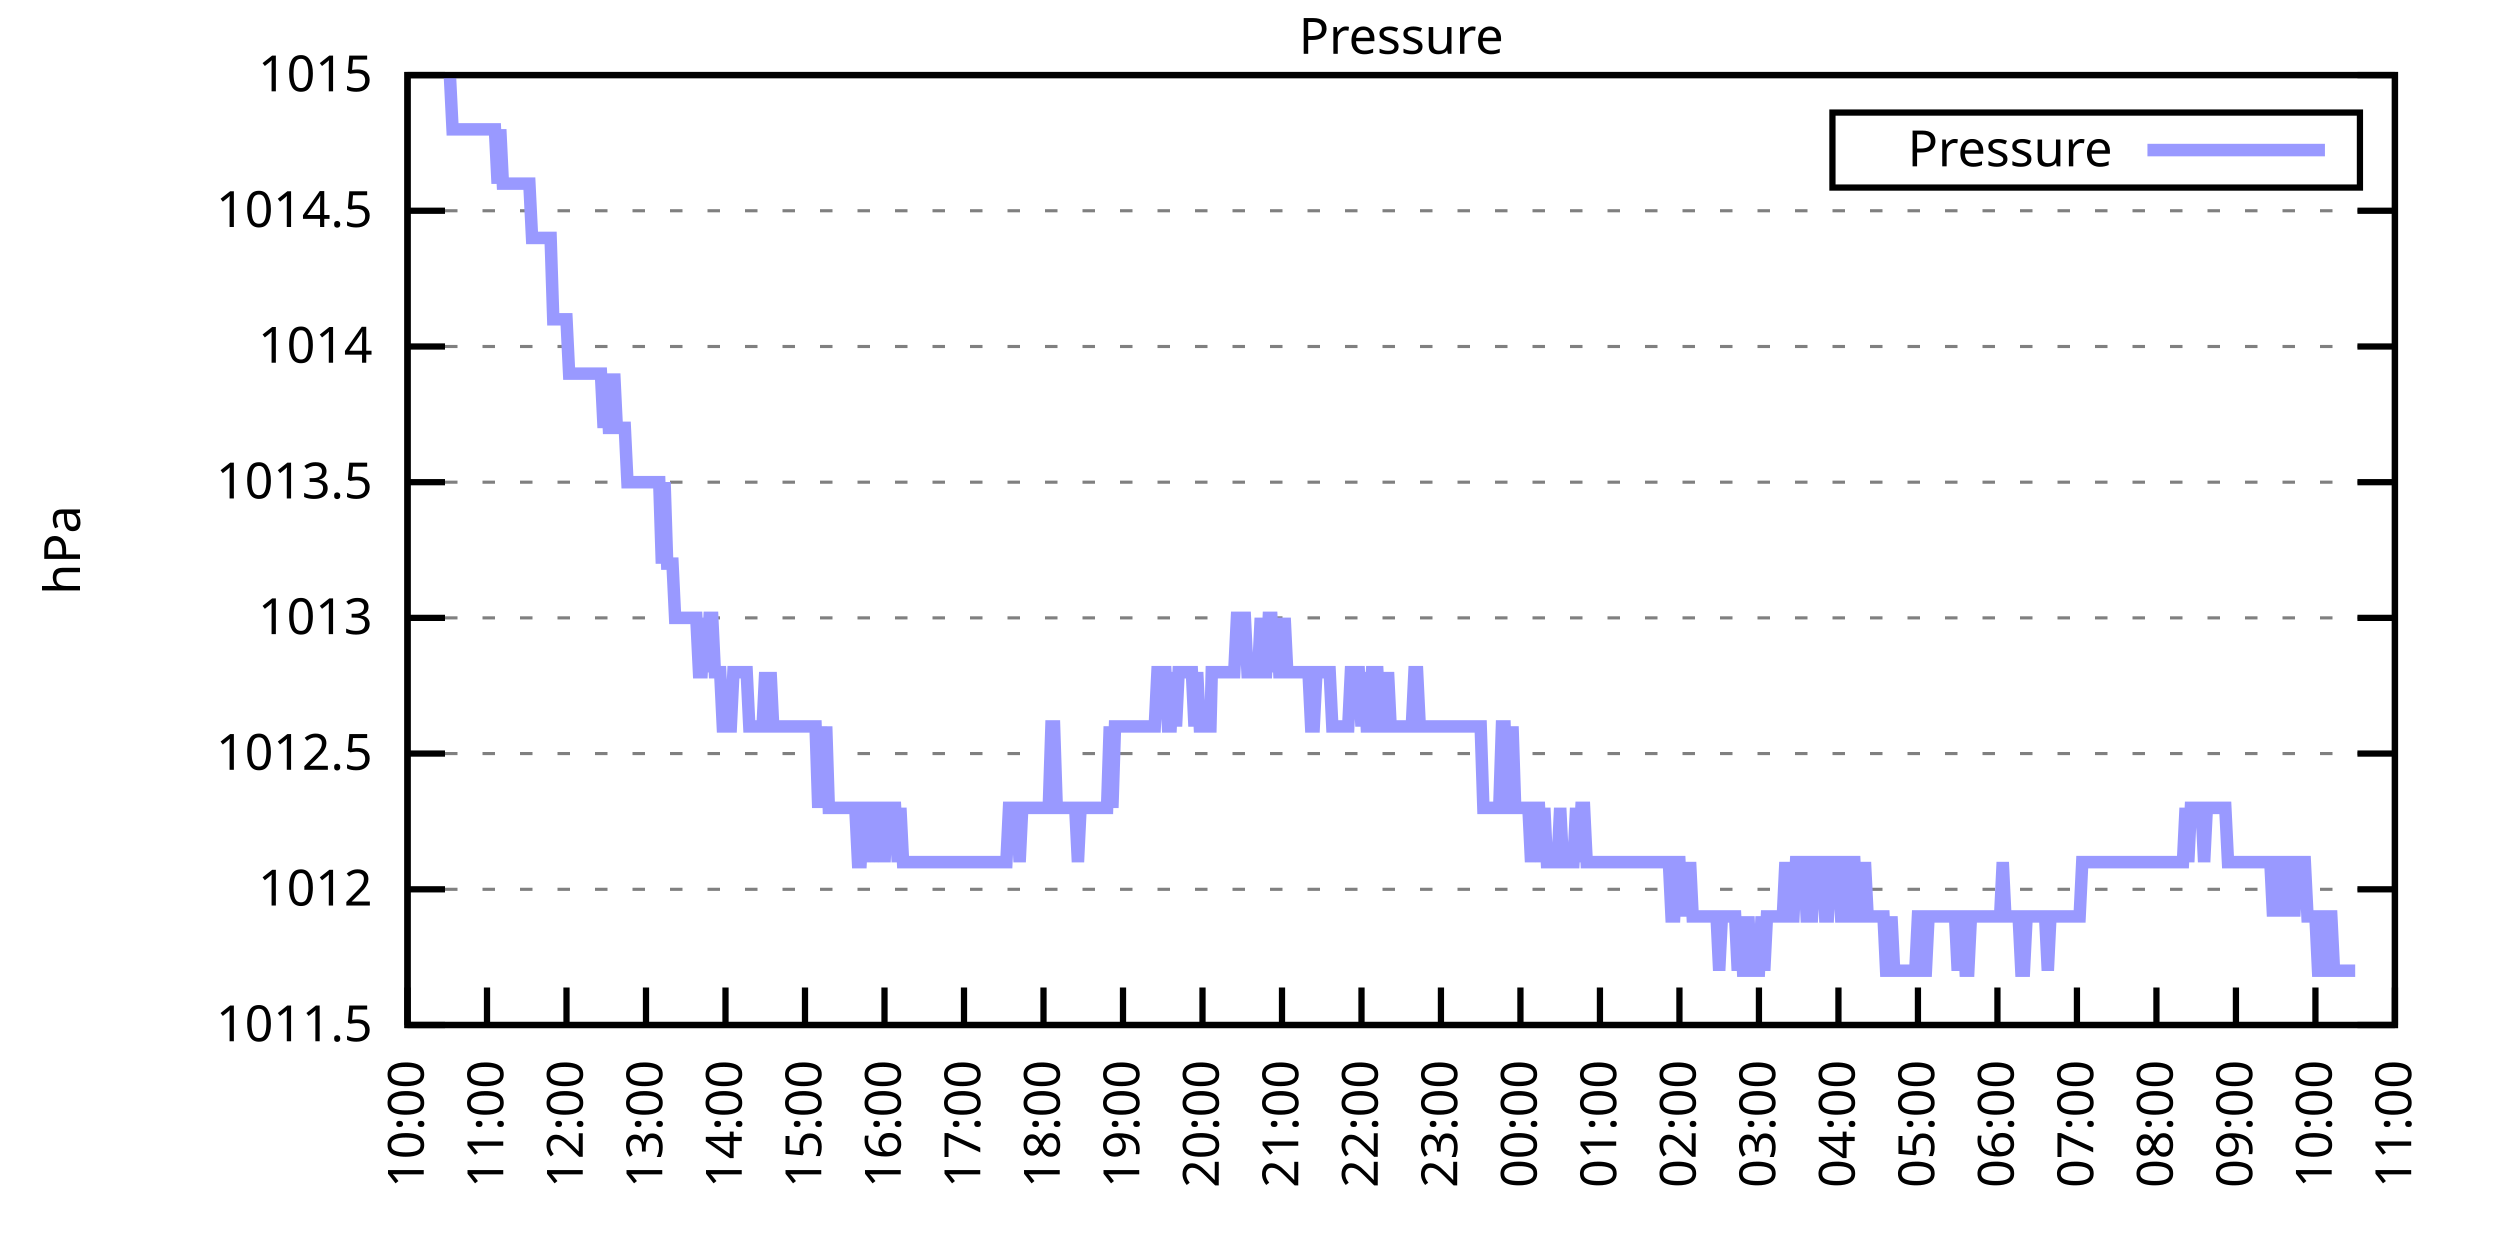
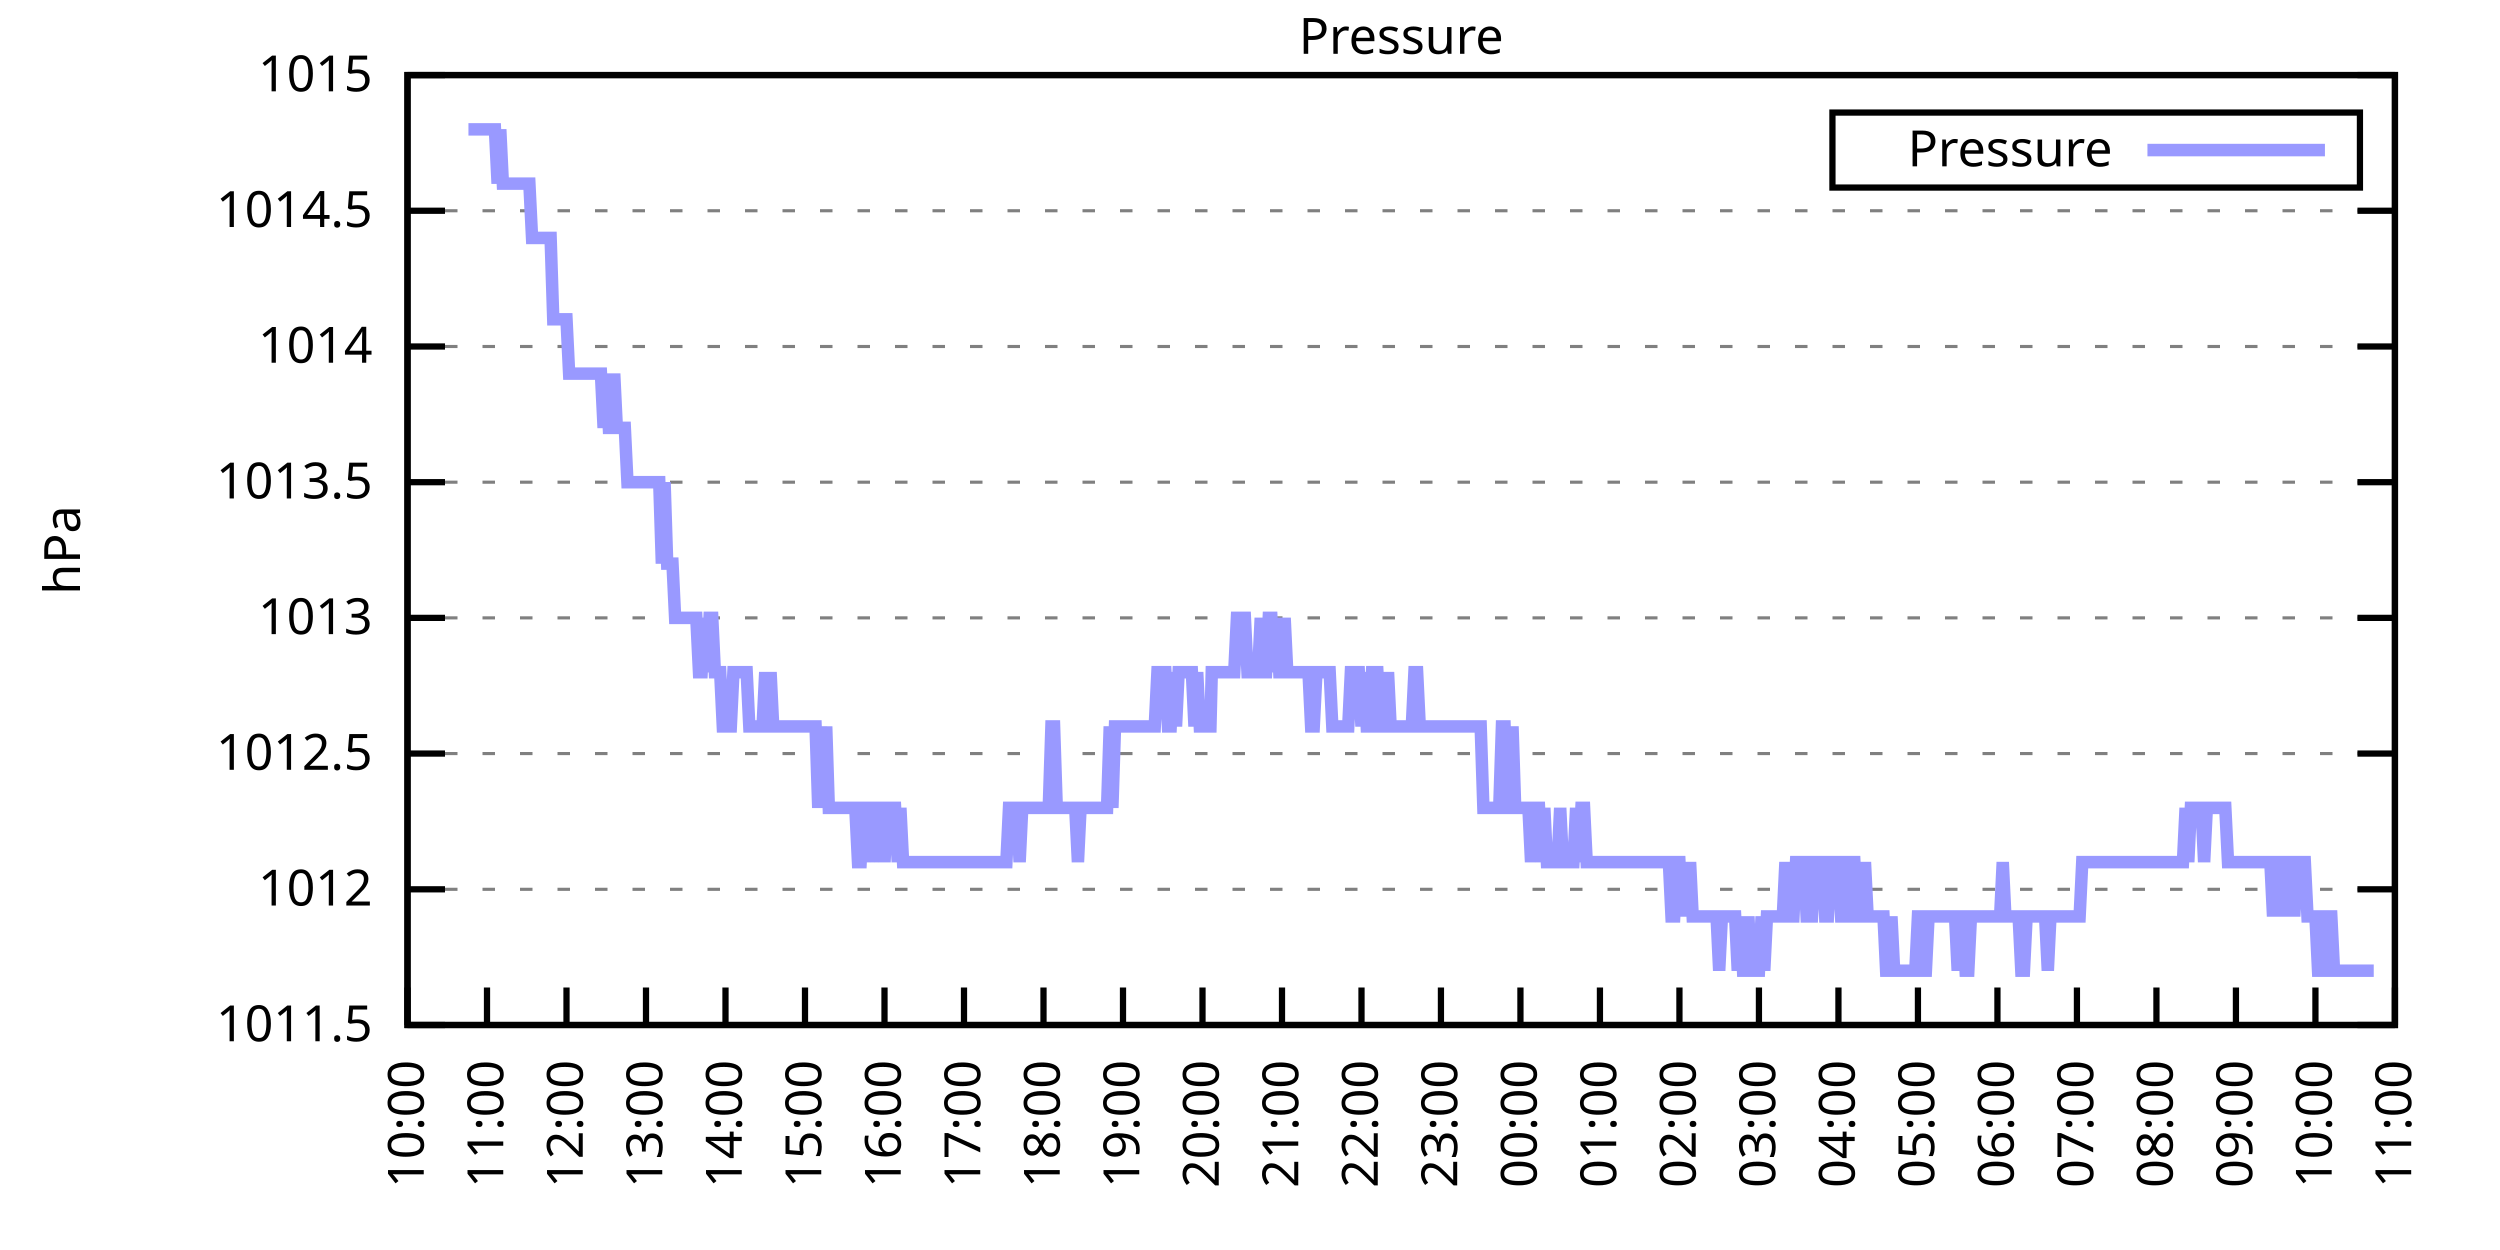
<svg xmlns="http://www.w3.org/2000/svg" xmlns:xlink="http://www.w3.org/1999/xlink" width="400" height="200" viewBox="0 0 400 200">
  <g id="gnuplot_canvas">
    <rect x="0" y="0" width="400" height="200" fill="none" />
    <defs>
      <circle id="gpDot" r="0.5" stroke-width="0.5" stroke="currentColor" />
      <path id="gpPt0" stroke-width="0.333" stroke="currentColor" d="M-1,0 h2 M0,-1 v2" />
      <path id="gpPt1" stroke-width="0.333" stroke="currentColor" d="M-1,-1 L1,1 M1,-1 L-1,1" />
      <path id="gpPt2" stroke-width="0.333" stroke="currentColor" d="M-1,0 L1,0 M0,-1 L0,1 M-1,-1 L1,1 M-1,1 L1,-1" />
      <rect id="gpPt3" stroke-width="0.333" stroke="currentColor" x="-1" y="-1" width="2" height="2" />
      <rect id="gpPt4" stroke-width="0.333" stroke="currentColor" fill="currentColor" x="-1" y="-1" width="2" height="2" />
      <circle id="gpPt5" stroke-width="0.333" stroke="currentColor" cx="0" cy="0" r="1" />
      <use xlink:href="#gpPt5" id="gpPt6" fill="currentColor" stroke="none" />
      <path id="gpPt7" stroke-width="0.333" stroke="currentColor" d="M0,-1.33 L-1.33,0.67 L1.33,0.67 z" />
      <use xlink:href="#gpPt7" id="gpPt8" fill="currentColor" stroke="none" />
      <use xlink:href="#gpPt7" id="gpPt9" stroke="currentColor" transform="rotate(180)" />
      <use xlink:href="#gpPt9" id="gpPt10" fill="currentColor" stroke="none" />
      <use xlink:href="#gpPt3" id="gpPt11" stroke="currentColor" transform="rotate(45)" />
      <use xlink:href="#gpPt11" id="gpPt12" fill="currentColor" stroke="none" />
      <path id="gpPt13" stroke-width="0.333" stroke="currentColor" d="M0,1.330 L1.265,0.411 L0.782,-1.067 L-0.782,-1.076 L-1.265,0.411 z" />
      <use xlink:href="#gpPt13" id="gpPt14" fill="currentColor" stroke="none" />
      <filter id="textbox" filterUnits="objectBoundingBox" x="0" y="0" height="1" width="1">
        <feFlood flood-color="white" flood-opacity="1" result="bgnd" />
        <feComposite in="SourceGraphic" in2="bgnd" operator="atop" />
      </filter>
      <filter id="greybox" filterUnits="objectBoundingBox" x="0" y="0" height="1" width="1">
        <feFlood flood-color="lightgrey" flood-opacity="1" result="grey" />
        <feComposite in="SourceGraphic" in2="grey" operator="atop" />
      </filter>
    </defs>
    <g fill="none" color="white" stroke="currentColor" stroke-width="1.00" stroke-linecap="butt" stroke-linejoin="miter">
</g>
    <g fill="none" color="black" stroke="currentColor" stroke-width="1.00" stroke-linecap="butt" stroke-linejoin="miter">
      <g stroke="none" shape-rendering="crispEdges">
        <polygon fill="rgb(255, 255, 255)" points="65.20,164.00 383.18,164.00 383.18,12.02 65.20,12.02 " />
      </g>
    </g>
    <g fill="none" color="black" stroke="currentColor" stroke-width="1.00" stroke-linecap="butt" stroke-linejoin="miter">
</g>
    <g fill="none" color="black" stroke="black" stroke-width="0.50" stroke-linecap="butt" stroke-linejoin="miter">
</g>
    <g fill="none" color="gray" stroke="currentColor" stroke-width="0.50" stroke-linecap="butt" stroke-linejoin="miter">
      <path stroke="gray" stroke-dasharray="2,4" class="gridline" d="M65.20,164.00 L383.19,164.00  " />
    </g>
    <g fill="none" color="gray" stroke="gray" stroke-width="1.00" stroke-linecap="butt" stroke-linejoin="miter">
</g>
    <g fill="none" color="black" stroke="currentColor" stroke-width="1.00" stroke-linecap="butt" stroke-linejoin="miter">
      <path stroke="black" d="M65.20,164.00 L71.20,164.00 M383.19,164.00 L377.19,164.00  " />
      <g transform="translate(59.60,166.60)" stroke="none" fill="black" font-family="Sans" font-size="8.00" text-anchor="end">
        <text>
          <tspan font-family="Sans"> 1011.5</tspan>
        </text>
      </g>
    </g>
    <g fill="none" color="black" stroke="currentColor" stroke-width="1.00" stroke-linecap="butt" stroke-linejoin="miter">
</g>
    <g fill="none" color="black" stroke="black" stroke-width="0.50" stroke-linecap="butt" stroke-linejoin="miter">
</g>
    <g fill="none" color="gray" stroke="currentColor" stroke-width="0.50" stroke-linecap="butt" stroke-linejoin="miter">
      <path stroke="gray" stroke-dasharray="2,4" class="gridline" d="M65.20,142.29 L383.19,142.29  " />
    </g>
    <g fill="none" color="gray" stroke="gray" stroke-width="1.00" stroke-linecap="butt" stroke-linejoin="miter">
</g>
    <g fill="none" color="black" stroke="currentColor" stroke-width="1.00" stroke-linecap="butt" stroke-linejoin="miter">
      <path stroke="black" d="M65.20,142.29 L71.20,142.29 M383.19,142.29 L377.19,142.29  " />
      <g transform="translate(59.60,144.89)" stroke="none" fill="black" font-family="Sans" font-size="8.00" text-anchor="end">
        <text>
          <tspan font-family="Sans"> 1012</tspan>
        </text>
      </g>
    </g>
    <g fill="none" color="black" stroke="currentColor" stroke-width="1.00" stroke-linecap="butt" stroke-linejoin="miter">
</g>
    <g fill="none" color="black" stroke="black" stroke-width="0.50" stroke-linecap="butt" stroke-linejoin="miter">
</g>
    <g fill="none" color="gray" stroke="currentColor" stroke-width="0.50" stroke-linecap="butt" stroke-linejoin="miter">
      <path stroke="gray" stroke-dasharray="2,4" class="gridline" d="M65.20,120.57 L383.19,120.57  " />
    </g>
    <g fill="none" color="gray" stroke="gray" stroke-width="1.00" stroke-linecap="butt" stroke-linejoin="miter">
</g>
    <g fill="none" color="black" stroke="currentColor" stroke-width="1.00" stroke-linecap="butt" stroke-linejoin="miter">
      <path stroke="black" d="M65.20,120.57 L71.20,120.57 M383.19,120.57 L377.19,120.57  " />
      <g transform="translate(59.60,123.17)" stroke="none" fill="black" font-family="Sans" font-size="8.00" text-anchor="end">
        <text>
          <tspan font-family="Sans"> 1012.5</tspan>
        </text>
      </g>
    </g>
    <g fill="none" color="black" stroke="currentColor" stroke-width="1.00" stroke-linecap="butt" stroke-linejoin="miter">
</g>
    <g fill="none" color="black" stroke="black" stroke-width="0.50" stroke-linecap="butt" stroke-linejoin="miter">
</g>
    <g fill="none" color="gray" stroke="currentColor" stroke-width="0.50" stroke-linecap="butt" stroke-linejoin="miter">
      <path stroke="gray" stroke-dasharray="2,4" class="gridline" d="M65.20,98.86 L383.19,98.86  " />
    </g>
    <g fill="none" color="gray" stroke="gray" stroke-width="1.00" stroke-linecap="butt" stroke-linejoin="miter">
</g>
    <g fill="none" color="black" stroke="currentColor" stroke-width="1.00" stroke-linecap="butt" stroke-linejoin="miter">
      <path stroke="black" d="M65.20,98.86 L71.20,98.86 M383.19,98.86 L377.19,98.86  " />
      <g transform="translate(59.60,101.46)" stroke="none" fill="black" font-family="Sans" font-size="8.00" text-anchor="end">
        <text>
          <tspan font-family="Sans"> 1013</tspan>
        </text>
      </g>
    </g>
    <g fill="none" color="black" stroke="currentColor" stroke-width="1.00" stroke-linecap="butt" stroke-linejoin="miter">
</g>
    <g fill="none" color="black" stroke="black" stroke-width="0.50" stroke-linecap="butt" stroke-linejoin="miter">
</g>
    <g fill="none" color="gray" stroke="currentColor" stroke-width="0.50" stroke-linecap="butt" stroke-linejoin="miter">
      <path stroke="gray" stroke-dasharray="2,4" class="gridline" d="M65.20,77.15 L383.19,77.15  " />
    </g>
    <g fill="none" color="gray" stroke="gray" stroke-width="1.00" stroke-linecap="butt" stroke-linejoin="miter">
</g>
    <g fill="none" color="black" stroke="currentColor" stroke-width="1.00" stroke-linecap="butt" stroke-linejoin="miter">
      <path stroke="black" d="M65.20,77.15 L71.20,77.15 M383.19,77.15 L377.19,77.15  " />
      <g transform="translate(59.60,79.75)" stroke="none" fill="black" font-family="Sans" font-size="8.00" text-anchor="end">
        <text>
          <tspan font-family="Sans"> 1013.5</tspan>
        </text>
      </g>
    </g>
    <g fill="none" color="black" stroke="currentColor" stroke-width="1.00" stroke-linecap="butt" stroke-linejoin="miter">
</g>
    <g fill="none" color="black" stroke="black" stroke-width="0.50" stroke-linecap="butt" stroke-linejoin="miter">
</g>
    <g fill="none" color="gray" stroke="currentColor" stroke-width="0.50" stroke-linecap="butt" stroke-linejoin="miter">
      <path stroke="gray" stroke-dasharray="2,4" class="gridline" d="M65.20,55.44 L383.19,55.44  " />
    </g>
    <g fill="none" color="gray" stroke="gray" stroke-width="1.00" stroke-linecap="butt" stroke-linejoin="miter">
</g>
    <g fill="none" color="black" stroke="currentColor" stroke-width="1.00" stroke-linecap="butt" stroke-linejoin="miter">
      <path stroke="black" d="M65.20,55.44 L71.20,55.44 M383.19,55.44 L377.19,55.44  " />
      <g transform="translate(59.60,58.04)" stroke="none" fill="black" font-family="Sans" font-size="8.00" text-anchor="end">
        <text>
          <tspan font-family="Sans"> 1014</tspan>
        </text>
      </g>
    </g>
    <g fill="none" color="black" stroke="currentColor" stroke-width="1.00" stroke-linecap="butt" stroke-linejoin="miter">
</g>
    <g fill="none" color="black" stroke="black" stroke-width="0.50" stroke-linecap="butt" stroke-linejoin="miter">
</g>
    <g fill="none" color="gray" stroke="currentColor" stroke-width="0.50" stroke-linecap="butt" stroke-linejoin="miter">
      <path stroke="gray" stroke-dasharray="2,4" class="gridline" d="M65.20,33.72 L383.19,33.72  " />
    </g>
    <g fill="none" color="gray" stroke="gray" stroke-width="1.00" stroke-linecap="butt" stroke-linejoin="miter">
</g>
    <g fill="none" color="black" stroke="currentColor" stroke-width="1.00" stroke-linecap="butt" stroke-linejoin="miter">
      <path stroke="black" d="M65.20,33.72 L71.20,33.72 M383.19,33.72 L377.19,33.72  " />
      <g transform="translate(59.60,36.32)" stroke="none" fill="black" font-family="Sans" font-size="8.00" text-anchor="end">
        <text>
          <tspan font-family="Sans"> 1014.5</tspan>
        </text>
      </g>
    </g>
    <g fill="none" color="black" stroke="currentColor" stroke-width="1.00" stroke-linecap="butt" stroke-linejoin="miter">
</g>
    <g fill="none" color="black" stroke="black" stroke-width="0.50" stroke-linecap="butt" stroke-linejoin="miter">
</g>
    <g fill="none" color="gray" stroke="currentColor" stroke-width="0.50" stroke-linecap="butt" stroke-linejoin="miter">
      <path stroke="gray" stroke-dasharray="2,4" class="gridline" d="M65.20,12.01 L383.19,12.01  " />
    </g>
    <g fill="none" color="gray" stroke="gray" stroke-width="1.00" stroke-linecap="butt" stroke-linejoin="miter">
</g>
    <g fill="none" color="black" stroke="currentColor" stroke-width="1.00" stroke-linecap="butt" stroke-linejoin="miter">
      <path stroke="black" d="M65.20,12.01 L71.20,12.01 M383.19,12.01 L377.19,12.01  " />
      <g transform="translate(59.60,14.61)" stroke="none" fill="black" font-family="Sans" font-size="8.00" text-anchor="end">
        <text>
          <tspan font-family="Sans"> 1015</tspan>
        </text>
      </g>
    </g>
    <g fill="none" color="black" stroke="currentColor" stroke-width="1.00" stroke-linecap="butt" stroke-linejoin="miter">
      <path stroke="black" d="M65.20,164.00 L65.20,158.00  " />
      <g transform="translate(67.80,169.60) rotate(270.00)" stroke="none" fill="black" font-family="Sans" font-size="8.00" text-anchor="end">
        <text>
          <tspan font-family="Sans">10:00</tspan>
        </text>
      </g>
    </g>
    <g fill="none" color="black" stroke="currentColor" stroke-width="1.00" stroke-linecap="butt" stroke-linejoin="miter">
      <path stroke="black" d="M77.92,164.00 L77.92,158.00  " />
      <g transform="translate(80.52,169.60) rotate(270.00)" stroke="none" fill="black" font-family="Sans" font-size="8.00" text-anchor="end">
        <text>
          <tspan font-family="Sans">11:00</tspan>
        </text>
      </g>
    </g>
    <g fill="none" color="black" stroke="currentColor" stroke-width="1.00" stroke-linecap="butt" stroke-linejoin="miter">
      <path stroke="black" d="M90.64,164.00 L90.64,158.00  " />
      <g transform="translate(93.24,169.60) rotate(270.00)" stroke="none" fill="black" font-family="Sans" font-size="8.00" text-anchor="end">
        <text>
          <tspan font-family="Sans">12:00</tspan>
        </text>
      </g>
    </g>
    <g fill="none" color="black" stroke="currentColor" stroke-width="1.00" stroke-linecap="butt" stroke-linejoin="miter">
      <path stroke="black" d="M103.36,164.00 L103.36,158.00  " />
      <g transform="translate(105.96,169.60) rotate(270.00)" stroke="none" fill="black" font-family="Sans" font-size="8.00" text-anchor="end">
        <text>
          <tspan font-family="Sans">13:00</tspan>
        </text>
      </g>
    </g>
    <g fill="none" color="black" stroke="currentColor" stroke-width="1.00" stroke-linecap="butt" stroke-linejoin="miter">
      <path stroke="black" d="M116.08,164.00 L116.08,158.00  " />
      <g transform="translate(118.68,169.60) rotate(270.00)" stroke="none" fill="black" font-family="Sans" font-size="8.00" text-anchor="end">
        <text>
          <tspan font-family="Sans">14:00</tspan>
        </text>
      </g>
    </g>
    <g fill="none" color="black" stroke="currentColor" stroke-width="1.00" stroke-linecap="butt" stroke-linejoin="miter">
      <path stroke="black" d="M128.80,164.00 L128.80,158.00  " />
      <g transform="translate(131.40,169.60) rotate(270.00)" stroke="none" fill="black" font-family="Sans" font-size="8.00" text-anchor="end">
        <text>
          <tspan font-family="Sans">15:00</tspan>
        </text>
      </g>
    </g>
    <g fill="none" color="black" stroke="currentColor" stroke-width="1.00" stroke-linecap="butt" stroke-linejoin="miter">
      <path stroke="black" d="M141.52,164.00 L141.52,158.00  " />
      <g transform="translate(144.12,169.60) rotate(270.00)" stroke="none" fill="black" font-family="Sans" font-size="8.00" text-anchor="end">
        <text>
          <tspan font-family="Sans">16:00</tspan>
        </text>
      </g>
    </g>
    <g fill="none" color="black" stroke="currentColor" stroke-width="1.00" stroke-linecap="butt" stroke-linejoin="miter">
      <path stroke="black" d="M154.24,164.00 L154.24,158.00  " />
      <g transform="translate(156.84,169.60) rotate(270.00)" stroke="none" fill="black" font-family="Sans" font-size="8.00" text-anchor="end">
        <text>
          <tspan font-family="Sans">17:00</tspan>
        </text>
      </g>
    </g>
    <g fill="none" color="black" stroke="currentColor" stroke-width="1.00" stroke-linecap="butt" stroke-linejoin="miter">
      <path stroke="black" d="M166.96,164.00 L166.96,158.00  " />
      <g transform="translate(169.56,169.60) rotate(270.00)" stroke="none" fill="black" font-family="Sans" font-size="8.00" text-anchor="end">
        <text>
          <tspan font-family="Sans">18:00</tspan>
        </text>
      </g>
    </g>
    <g fill="none" color="black" stroke="currentColor" stroke-width="1.00" stroke-linecap="butt" stroke-linejoin="miter">
      <path stroke="black" d="M179.68,164.00 L179.68,158.00  " />
      <g transform="translate(182.28,169.60) rotate(270.00)" stroke="none" fill="black" font-family="Sans" font-size="8.00" text-anchor="end">
        <text>
          <tspan font-family="Sans">19:00</tspan>
        </text>
      </g>
    </g>
    <g fill="none" color="black" stroke="currentColor" stroke-width="1.00" stroke-linecap="butt" stroke-linejoin="miter">
      <path stroke="black" d="M192.40,164.00 L192.40,158.00  " />
      <g transform="translate(195.00,169.60) rotate(270.00)" stroke="none" fill="black" font-family="Sans" font-size="8.00" text-anchor="end">
        <text>
          <tspan font-family="Sans">20:00</tspan>
        </text>
      </g>
    </g>
    <g fill="none" color="black" stroke="currentColor" stroke-width="1.00" stroke-linecap="butt" stroke-linejoin="miter">
      <path stroke="black" d="M205.12,164.00 L205.12,158.00  " />
      <g transform="translate(207.72,169.60) rotate(270.00)" stroke="none" fill="black" font-family="Sans" font-size="8.00" text-anchor="end">
        <text>
          <tspan font-family="Sans">21:00</tspan>
        </text>
      </g>
    </g>
    <g fill="none" color="black" stroke="currentColor" stroke-width="1.00" stroke-linecap="butt" stroke-linejoin="miter">
      <path stroke="black" d="M217.84,164.00 L217.84,158.00  " />
      <g transform="translate(220.44,169.60) rotate(270.00)" stroke="none" fill="black" font-family="Sans" font-size="8.00" text-anchor="end">
        <text>
          <tspan font-family="Sans">22:00</tspan>
        </text>
      </g>
    </g>
    <g fill="none" color="black" stroke="currentColor" stroke-width="1.00" stroke-linecap="butt" stroke-linejoin="miter">
      <path stroke="black" d="M230.55,164.00 L230.55,158.00  " />
      <g transform="translate(233.15,169.60) rotate(270.00)" stroke="none" fill="black" font-family="Sans" font-size="8.00" text-anchor="end">
        <text>
          <tspan font-family="Sans">23:00</tspan>
        </text>
      </g>
    </g>
    <g fill="none" color="black" stroke="currentColor" stroke-width="1.00" stroke-linecap="butt" stroke-linejoin="miter">
      <path stroke="black" d="M243.27,164.00 L243.27,158.00  " />
      <g transform="translate(245.87,169.60) rotate(270.00)" stroke="none" fill="black" font-family="Sans" font-size="8.00" text-anchor="end">
        <text>
          <tspan font-family="Sans">00:00</tspan>
        </text>
      </g>
    </g>
    <g fill="none" color="black" stroke="currentColor" stroke-width="1.00" stroke-linecap="butt" stroke-linejoin="miter">
      <path stroke="black" d="M255.99,164.00 L255.99,158.00  " />
      <g transform="translate(258.59,169.60) rotate(270.00)" stroke="none" fill="black" font-family="Sans" font-size="8.00" text-anchor="end">
        <text>
          <tspan font-family="Sans">01:00</tspan>
        </text>
      </g>
    </g>
    <g fill="none" color="black" stroke="currentColor" stroke-width="1.00" stroke-linecap="butt" stroke-linejoin="miter">
      <path stroke="black" d="M268.71,164.00 L268.71,158.00  " />
      <g transform="translate(271.31,169.60) rotate(270.00)" stroke="none" fill="black" font-family="Sans" font-size="8.00" text-anchor="end">
        <text>
          <tspan font-family="Sans">02:00</tspan>
        </text>
      </g>
    </g>
    <g fill="none" color="black" stroke="currentColor" stroke-width="1.00" stroke-linecap="butt" stroke-linejoin="miter">
      <path stroke="black" d="M281.43,164.00 L281.43,158.00  " />
      <g transform="translate(284.03,169.60) rotate(270.00)" stroke="none" fill="black" font-family="Sans" font-size="8.00" text-anchor="end">
        <text>
          <tspan font-family="Sans">03:00</tspan>
        </text>
      </g>
    </g>
    <g fill="none" color="black" stroke="currentColor" stroke-width="1.00" stroke-linecap="butt" stroke-linejoin="miter">
      <path stroke="black" d="M294.15,164.00 L294.15,158.00  " />
      <g transform="translate(296.75,169.60) rotate(270.00)" stroke="none" fill="black" font-family="Sans" font-size="8.00" text-anchor="end">
        <text>
          <tspan font-family="Sans">04:00</tspan>
        </text>
      </g>
    </g>
    <g fill="none" color="black" stroke="currentColor" stroke-width="1.00" stroke-linecap="butt" stroke-linejoin="miter">
      <path stroke="black" d="M306.87,164.00 L306.87,158.00  " />
      <g transform="translate(309.47,169.60) rotate(270.00)" stroke="none" fill="black" font-family="Sans" font-size="8.00" text-anchor="end">
        <text>
          <tspan font-family="Sans">05:00</tspan>
        </text>
      </g>
    </g>
    <g fill="none" color="black" stroke="currentColor" stroke-width="1.00" stroke-linecap="butt" stroke-linejoin="miter">
      <path stroke="black" d="M319.59,164.00 L319.59,158.00  " />
      <g transform="translate(322.19,169.60) rotate(270.00)" stroke="none" fill="black" font-family="Sans" font-size="8.00" text-anchor="end">
        <text>
          <tspan font-family="Sans">06:00</tspan>
        </text>
      </g>
    </g>
    <g fill="none" color="black" stroke="currentColor" stroke-width="1.00" stroke-linecap="butt" stroke-linejoin="miter">
      <path stroke="black" d="M332.31,164.00 L332.31,158.00  " />
      <g transform="translate(334.91,169.60) rotate(270.00)" stroke="none" fill="black" font-family="Sans" font-size="8.00" text-anchor="end">
        <text>
          <tspan font-family="Sans">07:00</tspan>
        </text>
      </g>
    </g>
    <g fill="none" color="black" stroke="currentColor" stroke-width="1.00" stroke-linecap="butt" stroke-linejoin="miter">
      <path stroke="black" d="M345.03,164.00 L345.03,158.00  " />
      <g transform="translate(347.63,169.60) rotate(270.00)" stroke="none" fill="black" font-family="Sans" font-size="8.00" text-anchor="end">
        <text>
          <tspan font-family="Sans">08:00</tspan>
        </text>
      </g>
    </g>
    <g fill="none" color="black" stroke="currentColor" stroke-width="1.00" stroke-linecap="butt" stroke-linejoin="miter">
      <path stroke="black" d="M357.75,164.00 L357.75,158.00  " />
      <g transform="translate(360.35,169.60) rotate(270.00)" stroke="none" fill="black" font-family="Sans" font-size="8.00" text-anchor="end">
        <text>
          <tspan font-family="Sans">09:00</tspan>
        </text>
      </g>
    </g>
    <g fill="none" color="black" stroke="currentColor" stroke-width="1.00" stroke-linecap="butt" stroke-linejoin="miter">
      <path stroke="black" d="M370.47,164.00 L370.47,158.00  " />
      <g transform="translate(373.07,169.60) rotate(270.00)" stroke="none" fill="black" font-family="Sans" font-size="8.00" text-anchor="end">
        <text>
          <tspan font-family="Sans">10:00</tspan>
        </text>
      </g>
    </g>
    <g fill="none" color="black" stroke="currentColor" stroke-width="1.00" stroke-linecap="butt" stroke-linejoin="miter">
      <path stroke="black" d="M383.19,164.00 L383.19,158.00  " />
      <g transform="translate(385.79,169.60) rotate(270.00)" stroke="none" fill="black" font-family="Sans" font-size="8.00" text-anchor="end">
        <text>
          <tspan font-family="Sans">11:00</tspan>
        </text>
      </g>
    </g>
    <g fill="none" color="black" stroke="currentColor" stroke-width="1.00" stroke-linecap="butt" stroke-linejoin="miter">
</g>
    <g fill="none" color="black" stroke="currentColor" stroke-width="1.00" stroke-linecap="butt" stroke-linejoin="miter">
      <path stroke="black" d="M65.20,12.01 L65.20,164.00 L383.19,164.00 L383.19,12.01 L65.20,12.01 Z  " />
    </g>
    <g fill="none" color="black" stroke="currentColor" stroke-width="1.00" stroke-linecap="butt" stroke-linejoin="miter">
</g>
    <g fill="none" color="black" stroke="currentColor" stroke-width="1.00" stroke-linecap="butt" stroke-linejoin="miter">
      <path stroke="black" d="M293.19,30.01 L293.19,18.01 L377.59,18.01 L377.59,30.01 L293.19,30.01 Z  " />
    </g>
    <g id="Pressure_plot_1">
      <g fill="none" color="white" stroke="black" stroke-width="2.00" stroke-linecap="butt" stroke-linejoin="miter">
</g>
      <g fill="none" color="black" stroke="currentColor" stroke-width="2.00" stroke-linecap="butt" stroke-linejoin="miter">
        <g transform="translate(337.99,26.61)" stroke="none" fill="black" font-family="Sans" font-size="8.00" text-anchor="end">
          <text>
            <tspan font-family="Sans">Pressure</tspan>
          </text>
        </g>
      </g>
      <g fill="none" color="black" stroke="currentColor" stroke-width="2.00" stroke-linecap="butt" stroke-linejoin="miter">
-         <path stroke="rgb(153, 153, 255)" d="M343.59,24.01 L371.99,24.01 M71.98,12.01 L72.41,20.70 L72.83,20.70 L73.26,20.70 L73.68,20.70 L74.10,20.70   L74.53,20.70 L74.95,20.70 L75.38,20.70 L75.80,20.70 L76.22,20.70 L76.65,20.70 L77.07,20.70 L77.50,20.70   L77.92,20.70 L78.34,20.70 L78.77,20.70 L79.19,20.70 L79.62,29.38 L80.04,20.70 L80.46,29.38 L80.89,29.38   L81.31,29.38 L81.74,29.38 L82.16,29.38 L82.58,29.38 L83.01,29.38 L83.43,29.38 L83.86,29.38 L84.28,29.38   L84.70,29.38 L85.13,38.07 L85.55,38.07 L85.98,38.07 L86.40,38.07 L86.82,38.07 L87.25,38.07 L87.67,38.07   L88.10,38.07 L88.52,51.09 L88.94,51.09 L89.37,51.09 L89.79,51.09 L90.22,51.09 L90.64,51.09 L91.06,59.78   L91.49,59.78 L91.91,59.78 L92.34,59.78 L92.76,59.78 L93.18,59.78 L93.61,59.78 L94.03,59.78 L94.46,59.78   L94.88,59.78 L95.30,59.78 L95.73,59.78 L96.15,59.78 L96.58,68.46 L97.00,59.78 L97.42,68.46 L97.85,68.46   L98.27,59.78 L98.69,68.46 L99.12,68.46 L99.54,68.46 L99.97,68.46 L100.39,77.15 L100.81,77.15 L101.24,77.15   L101.66,77.15 L102.09,77.15 L102.51,77.15 L102.93,77.15 L103.36,77.15 L103.78,77.15 L104.21,77.15 L104.63,77.15   L105.05,77.15 L105.48,77.15 L105.90,90.18 L106.33,77.15 L106.75,90.18 L107.17,90.18 L107.60,90.18 L108.02,98.86   L108.45,98.86 L108.87,98.86 L109.29,98.86 L109.72,98.86 L110.14,98.86 L110.57,98.86 L110.99,98.86 L111.41,98.86   L111.84,107.55 L112.26,107.55 L112.69,98.86 L113.11,107.55 L113.53,98.86 L113.96,98.86 L114.38,107.55 L114.81,107.55   L115.23,107.55 L115.65,116.23 L116.08,116.23 L116.50,116.23 L116.93,116.23 L117.35,107.55 L117.77,107.55 L118.20,107.55   L118.62,107.55 L119.05,107.55 L119.47,107.55 L119.89,116.23 L120.32,116.23 L120.74,116.23 L121.17,116.23 L121.59,116.23   L122.01,116.23 L122.44,107.55 L122.86,116.23 L123.29,107.55 L123.71,116.23 L124.13,116.23 L124.56,116.23 L124.98,116.23   L125.41,116.23 L125.83,116.23 L126.25,116.23 L126.68,116.23 L127.10,116.23 L127.53,116.23 L127.95,116.23 L128.37,116.23   L128.80,116.23 L129.22,116.23 L129.65,116.23 L130.07,116.23 L130.49,116.23 L130.92,129.26 L131.34,116.23 L131.77,129.26   L132.19,116.23 L132.61,129.26 L133.04,129.26 L133.46,129.26 L133.89,129.26 L134.31,129.26 L134.73,129.26 L135.16,129.26   L135.58,129.26 L136.01,129.26 L136.43,129.26 L136.85,129.26 L137.28,137.94 L137.70,137.94 L138.13,129.26 L138.55,129.26   L138.97,137.94 L139.40,129.26 L139.82,129.26 L140.25,137.94 L140.67,129.26 L141.09,129.26 L141.52,137.94 L141.94,129.26   L142.37,129.26 L142.79,129.26 L143.21,129.26 L143.64,137.94 L144.06,129.26 L144.49,137.94 L144.91,137.94 L145.33,137.94   L145.76,137.94 L146.18,137.94 L146.61,137.94 L147.03,137.94 L147.45,137.94 L147.88,137.94 L148.30,137.94 L148.73,137.94   L149.15,137.94 L149.57,137.94 L150.00,137.94 L150.42,137.94 L150.85,137.94 L151.27,137.94 L151.69,137.94 L152.12,137.94   L152.54,137.94 L152.97,137.94 L153.39,137.94 L153.81,137.94 L154.24,137.94 L154.66,137.94 L155.09,137.94 L155.51,137.94   L155.93,137.94 L156.36,137.94 L156.78,137.94 L157.21,137.94 L157.63,137.94 L158.05,137.94 L158.48,137.94 L158.90,137.94   L159.33,137.94 L159.75,137.94 L160.17,137.94 L160.60,137.94 L161.02,137.94 L161.44,129.26 L161.87,129.26 L162.29,129.26   L162.72,129.26 L163.14,137.94 L163.56,129.26 L163.99,129.26 L164.41,129.26 L164.84,129.26 L165.26,129.26 L165.68,129.26   L166.11,129.26 L166.53,129.26 L166.96,129.26 L167.38,129.26 L167.80,129.26 L168.23,116.23 L168.65,116.23 L169.08,129.26   L169.50,129.26 L169.92,129.26 L170.35,129.26 L170.77,129.26 L171.20,129.26 L171.62,129.26 L172.04,129.26 L172.47,137.94   L172.89,129.26 L173.32,129.26 L173.74,129.26 L174.16,129.26 L174.59,129.26 L175.01,129.26 L175.44,129.26 L175.86,129.26   L176.28,129.26 L176.71,129.26 L177.13,129.26 L177.56,116.23 L177.98,129.26 L178.40,116.23 L178.83,116.23 L179.25,116.23   L179.68,116.23 L180.10,116.23 L180.52,116.23 L180.95,116.23 L181.37,116.23 L181.80,116.23 L182.22,116.23 L182.64,116.23   L183.07,116.23 L183.49,116.23 L183.92,116.23 L184.34,116.23 L184.76,116.23 L185.19,107.55 L185.61,107.55 L186.04,107.55   L186.46,107.55 L186.88,116.23 L187.31,116.23 L187.73,107.55 L188.16,116.23 L188.58,107.55 L189.00,107.55 L189.43,107.55   L189.85,107.55 L190.28,107.55 L190.70,107.55 L191.12,116.23 L191.55,107.55 L191.97,116.23 L192.40,116.23 L192.82,116.23   L193.24,116.23 L193.67,116.23 L193.88,107.55 L194.52,107.55 L194.94,107.55 L195.36,107.55 L195.79,107.55 L196.21,107.55   L196.64,107.55 L197.06,107.55 L197.48,107.55 L197.91,98.86 L198.33,98.86 L198.76,98.86 L199.18,98.86 L199.60,107.55   L200.03,107.55 L200.45,107.55 L200.88,107.55 L201.30,107.55 L201.72,98.86 L202.15,107.55 L202.57,107.55 L203.00,98.86   L203.42,98.86 L203.84,107.55 L204.27,98.86 L204.69,107.55 L205.12,107.55 L205.54,98.86 L205.96,107.55 L206.39,107.55   L206.81,107.55 L207.24,107.55 L207.66,107.55 L208.08,107.55 L208.51,107.55 L208.93,107.55 L209.36,107.55 L209.78,116.23   L210.20,116.23 L210.63,107.55 L211.05,107.55 L211.48,107.55 L211.90,107.55 L212.32,107.55 L212.75,107.55 L213.17,116.23   L213.60,116.23 L214.02,116.23 L214.44,116.23 L214.87,116.23 L215.29,116.23 L215.72,116.23 L216.14,107.55 L216.56,107.55   L216.99,107.55 L217.41,107.55 L217.84,116.23 L218.26,107.55 L218.68,116.23 L219.11,116.23 L219.53,107.55 L219.96,107.55   L220.38,107.55 L220.80,116.23 L221.23,116.23 L221.65,116.23 L222.08,107.55 L222.50,116.23 L222.92,116.23 L223.35,116.23   L223.77,116.23 L224.20,116.23 L224.62,116.23 L225.04,116.23 L225.47,116.23 L225.89,116.23 L226.31,107.55 L226.74,107.55   L227.16,116.23 L227.59,116.23 L228.01,116.23 L228.43,116.23 L228.86,116.23 L229.28,116.23 L229.71,116.23 L230.13,116.23   L230.55,116.23 L230.98,116.23 L231.40,116.23 L231.83,116.23 L232.25,116.23 L232.67,116.23 L233.10,116.23 L233.52,116.23   L233.95,116.23 L234.37,116.23 L234.79,116.23 L235.22,116.23 L235.64,116.23 L236.07,116.23 L236.49,116.23 L236.91,116.23   L237.34,129.26 L237.76,129.26 L238.19,129.26 L238.61,129.26 L239.03,129.26 L239.46,129.26 L239.88,129.26 L240.31,116.23   L240.73,116.23 L241.15,129.26 L241.58,129.26 L242.00,116.23 L242.43,129.26 L242.85,129.26 L243.27,129.26 L243.70,129.26   L244.12,129.26 L244.55,129.26 L244.97,137.94 L245.39,129.26 L245.82,129.26 L246.24,129.26 L246.67,137.94 L247.09,129.26   L247.51,137.94 L247.94,137.94 L248.36,137.94 L248.79,137.94 L249.21,137.94 L249.63,129.26 L250.06,137.94 L250.48,137.94   L250.91,137.94 L251.33,137.94 L251.75,137.94 L252.18,129.26 L252.60,137.94 L253.03,129.26 L253.45,129.26 L253.87,137.94   L254.30,137.94 L254.72,137.94 L255.15,137.94 L255.57,137.94 L255.99,137.94 L256.42,137.94 L256.84,137.94 L257.27,137.94   L257.69,137.94 L258.11,137.94 L258.54,137.94 L258.96,137.94 L259.39,137.94 L259.81,137.94 L260.23,137.94 L260.66,137.94   L261.08,137.94 L261.51,137.94 L261.93,137.94 L262.35,137.94 L262.78,137.94 L263.20,137.94 L263.63,137.94 L264.05,137.94   L264.47,137.94 L264.90,137.94 L265.32,137.94 L265.75,137.94 L266.17,137.94 L266.59,137.94 L267.02,137.94 L267.44,146.63   L267.87,146.63 L268.29,137.94 L268.71,137.94 L269.14,146.63 L269.56,137.94 L269.99,146.63 L270.41,137.94 L270.83,146.63   L271.26,146.63 L271.68,146.63 L272.11,146.63 L272.53,146.63 L272.95,146.63 L273.38,146.63 L273.80,146.63 L274.23,146.63   L274.65,146.63 L275.07,155.31 L275.50,146.63 L275.92,146.63 L276.35,146.63 L276.77,146.63 L277.19,146.63 L277.62,146.63   L278.04,155.31 L278.47,146.63 L278.89,155.31 L279.31,155.31 L279.74,146.63 L280.16,155.31 L280.59,155.31 L281.01,155.31   L281.43,155.31 L281.86,146.63 L282.28,155.31 L282.71,146.63 L283.13,146.63 L283.55,146.63 L283.98,146.63 L284.40,146.63   L284.83,146.63 L285.25,146.63 L285.67,137.94 L286.10,146.63 L286.52,146.63 L286.95,146.63 L287.37,137.94 L287.79,137.94   L288.22,137.94 L288.64,137.94 L289.06,146.63 L289.49,146.63 L289.91,146.63 L290.34,137.94 L290.76,137.94 L291.18,137.94   L291.61,137.94 L292.03,146.63 L292.46,146.63 L292.88,137.94 L293.30,137.94 L293.73,137.94 L294.15,137.94 L294.58,146.63   L295.00,146.63 L295.42,146.63 L295.85,137.94 L296.27,137.94 L296.70,137.94 L297.12,146.63 L297.54,146.63 L297.97,146.63   L298.39,137.94 L298.82,146.63 L299.24,146.63 L299.66,146.63 L300.09,146.63 L300.51,146.63 L300.94,146.63 L301.36,146.63   L301.78,155.31 L302.21,155.31 L302.63,146.63 L303.06,155.31 L303.48,155.31 L303.90,155.31 L304.33,155.31 L304.75,155.31   L305.18,155.31 L305.60,155.31 L306.02,155.31 L306.45,155.31 L306.87,146.63 L307.30,146.63 L307.72,155.31 L308.14,155.31   L308.57,146.63 L308.99,146.63 L309.42,146.63 L309.84,146.63 L310.26,146.63 L310.69,146.63 L311.11,146.63 L311.54,146.63   L311.96,146.63 L312.38,146.63 L312.81,146.63 L313.23,155.31 L313.66,146.63 L314.08,146.63 L314.50,155.31 L314.93,155.31   L315.35,146.63 L315.78,146.63 L316.20,146.63 L316.62,146.63 L317.05,146.63 L317.47,146.63 L317.90,146.63 L318.32,146.63   L318.74,146.63 L319.17,146.63 L319.59,146.63 L320.02,146.63 L320.44,137.94 L320.86,146.63 L321.29,146.63 L321.71,146.63   L322.14,146.63 L322.56,146.63 L322.98,146.63 L323.41,155.31 L323.83,155.31 L324.26,146.63 L324.68,146.63 L325.10,146.63   L325.53,146.63 L325.95,146.63 L326.38,146.63 L326.80,146.63 L327.22,146.63 L327.65,155.31 L328.07,146.63 L328.50,146.63   L328.92,146.63 L329.34,146.63 L329.77,146.63 L330.19,146.63 L330.62,146.63 L331.04,146.63 L331.46,146.63 L331.89,146.63   L332.31,146.63 L332.74,146.63 L333.16,137.94 L333.58,137.94 L334.01,137.94 L334.43,137.94 L334.86,137.94 L335.28,137.94   L335.70,137.94 L336.13,137.94 L336.55,137.94 L336.98,137.94 L337.40,137.94 L337.82,137.94 L338.25,137.94 L338.67,137.94   L339.10,137.94 L339.52,137.94 L339.94,137.94 L340.37,137.94 L340.79,137.94 L341.22,137.94 L341.64,137.94 L342.06,137.94   L342.49,137.94 L342.91,137.94 L343.34,137.94 L343.76,137.94 L344.18,137.94 L344.61,137.94 L345.03,137.94 L345.46,137.94   L345.88,137.94 L346.30,137.94 L346.73,137.94 L347.15,137.94 L347.58,137.94 L348.00,137.94 L348.42,137.94 L348.85,137.94   L349.27,137.94 L349.70,129.26 L350.12,137.94 L350.54,129.26 L350.97,129.26 L351.39,129.26 L351.81,129.26 L352.24,129.26   L352.66,137.94 L353.09,129.26 L353.51,129.26 L353.93,129.26 L354.36,129.26 L354.78,129.26 L355.21,129.26 L355.63,129.26   L356.05,129.26 L356.48,137.94 L356.90,137.94 L357.33,137.94 L357.75,137.94 L358.17,137.94 L358.60,137.94 L359.02,137.94   L359.45,137.94 L359.87,137.94 L360.29,137.94 L360.72,137.94 L361.14,137.94 L361.57,137.94 L361.99,137.94 L362.41,137.94   L362.84,137.94 L363.26,137.94 L363.69,146.63 L364.11,137.94 L364.53,137.94 L364.96,137.94 L365.38,146.63 L365.81,137.94   L366.23,137.94 L366.65,137.94 L367.08,146.63 L367.50,137.94 L367.93,137.94 L368.35,137.94 L368.77,137.94 L369.20,146.63   L369.62,146.63 L370.05,146.63 L370.47,146.63 L370.89,155.31 L371.32,155.31 L371.74,155.31 L372.17,146.63 L372.59,146.63   L373.01,146.63 L373.44,155.31 L373.86,155.31 L374.29,155.31 L374.71,155.31 L375.13,155.31 L375.56,155.31 L375.98,155.31   L376.41,155.31 L376.83,155.31  " />
+         <path stroke="rgb(153, 153, 255)" d="M343.59,24.01 L371.99,24.01 M74.95,20.70 L75.38,20.70 L75.80,20.70 L76.22,20.70 L76.65,20.70 L77.07,20.70   L77.50,20.70 L77.92,20.70 L78.34,20.70 L78.77,20.70 L79.19,20.70 L79.62,29.38 L80.04,20.70 L80.46,29.38   L80.89,29.38 L81.31,29.38 L81.74,29.38 L82.16,29.38 L82.58,29.38 L83.01,29.38 L83.43,29.38 L83.86,29.38   L84.28,29.38 L84.70,29.38 L85.13,38.07 L85.55,38.07 L85.98,38.07 L86.40,38.07 L86.82,38.07 L87.25,38.07   L87.67,38.07 L88.10,38.07 L88.52,51.09 L88.94,51.09 L89.37,51.09 L89.79,51.09 L90.22,51.09 L90.64,51.09   L91.06,59.78 L91.49,59.78 L91.91,59.78 L92.34,59.78 L92.76,59.78 L93.18,59.78 L93.61,59.78 L94.03,59.78   L94.46,59.78 L94.88,59.78 L95.30,59.78 L95.73,59.78 L96.15,59.78 L96.58,68.46 L97.00,59.78 L97.42,68.46   L97.85,68.46 L98.27,59.78 L98.69,68.46 L99.12,68.46 L99.54,68.46 L99.97,68.46 L100.39,77.15 L100.81,77.15   L101.24,77.15 L101.66,77.15 L102.09,77.15 L102.51,77.15 L102.93,77.15 L103.36,77.15 L103.78,77.15 L104.21,77.15   L104.63,77.15 L105.05,77.15 L105.48,77.15 L105.90,90.18 L106.33,77.15 L106.75,90.18 L107.17,90.18 L107.60,90.18   L108.02,98.86 L108.45,98.86 L108.87,98.86 L109.29,98.86 L109.72,98.86 L110.14,98.86 L110.57,98.86 L110.99,98.86   L111.41,98.86 L111.84,107.55 L112.26,107.55 L112.69,98.86 L113.11,107.55 L113.53,98.86 L113.96,98.86 L114.38,107.55   L114.81,107.55 L115.23,107.55 L115.65,116.23 L116.08,116.23 L116.50,116.23 L116.93,116.23 L117.35,107.55 L117.77,107.55   L118.20,107.55 L118.62,107.55 L119.05,107.55 L119.47,107.55 L119.89,116.23 L120.32,116.23 L120.74,116.23 L121.17,116.23   L121.59,116.23 L122.01,116.23 L122.44,107.55 L122.86,116.23 L123.29,107.55 L123.71,116.23 L124.13,116.23 L124.56,116.23   L124.98,116.23 L125.41,116.23 L125.83,116.23 L126.25,116.23 L126.68,116.23 L127.10,116.23 L127.53,116.23 L127.95,116.23   L128.37,116.23 L128.80,116.23 L129.22,116.23 L129.65,116.23 L130.07,116.23 L130.49,116.23 L130.92,129.26 L131.34,116.23   L131.77,129.26 L132.19,116.23 L132.61,129.26 L133.04,129.26 L133.46,129.26 L133.89,129.26 L134.31,129.26 L134.73,129.26   L135.16,129.26 L135.58,129.26 L136.01,129.26 L136.43,129.26 L136.85,129.26 L137.28,137.94 L137.70,137.94 L138.13,129.26   L138.55,129.26 L138.97,137.94 L139.40,129.26 L139.82,129.26 L140.25,137.94 L140.67,129.26 L141.09,129.26 L141.52,137.94   L141.94,129.26 L142.37,129.26 L142.79,129.26 L143.21,129.26 L143.64,137.94 L144.06,129.26 L144.49,137.94 L144.91,137.94   L145.33,137.94 L145.76,137.94 L146.18,137.94 L146.61,137.94 L147.03,137.94 L147.45,137.94 L147.88,137.94 L148.30,137.94   L148.73,137.94 L149.15,137.94 L149.57,137.94 L150.00,137.94 L150.42,137.94 L150.85,137.94 L151.27,137.94 L151.69,137.94   L152.12,137.94 L152.54,137.94 L152.97,137.94 L153.39,137.94 L153.81,137.94 L154.24,137.94 L154.66,137.94 L155.09,137.94   L155.51,137.94 L155.93,137.94 L156.36,137.94 L156.78,137.94 L157.21,137.94 L157.63,137.94 L158.05,137.94 L158.48,137.94   L158.90,137.94 L159.33,137.94 L159.75,137.94 L160.17,137.94 L160.60,137.94 L161.02,137.94 L161.44,129.26 L161.87,129.26   L162.29,129.26 L162.72,129.26 L163.14,137.94 L163.56,129.26 L163.99,129.26 L164.41,129.26 L164.84,129.26 L165.26,129.26   L165.68,129.26 L166.11,129.26 L166.53,129.26 L166.96,129.26 L167.38,129.26 L167.80,129.26 L168.23,116.23 L168.65,116.23   L169.08,129.26 L169.50,129.26 L169.92,129.26 L170.35,129.26 L170.77,129.26 L171.20,129.26 L171.62,129.26 L172.04,129.26   L172.47,137.94 L172.89,129.26 L173.32,129.26 L173.74,129.26 L174.16,129.26 L174.59,129.26 L175.01,129.26 L175.44,129.26   L175.86,129.26 L176.28,129.26 L176.71,129.26 L177.13,129.26 L177.56,116.23 L177.98,129.26 L178.40,116.23 L178.83,116.23   L179.25,116.23 L179.68,116.23 L180.10,116.23 L180.52,116.23 L180.95,116.23 L181.37,116.23 L181.80,116.23 L182.22,116.23   L182.64,116.23 L183.07,116.23 L183.49,116.23 L183.92,116.23 L184.34,116.23 L184.76,116.23 L185.19,107.55 L185.61,107.55   L186.04,107.55 L186.46,107.55 L186.88,116.23 L187.31,116.23 L187.73,107.55 L188.16,116.23 L188.58,107.55 L189.00,107.55   L189.43,107.55 L189.85,107.55 L190.28,107.55 L190.70,107.55 L191.12,116.23 L191.55,107.55 L191.97,116.23 L192.40,116.23   L192.82,116.23 L193.24,116.23 L193.67,116.23 L193.88,107.55 L194.52,107.55 L194.94,107.55 L195.36,107.55 L195.79,107.55   L196.21,107.55 L196.64,107.55 L197.06,107.55 L197.48,107.55 L197.91,98.86 L198.33,98.86 L198.76,98.86 L199.18,98.86   L199.60,107.55 L200.03,107.55 L200.45,107.55 L200.88,107.55 L201.30,107.55 L201.72,98.86 L202.15,107.55 L202.57,107.55   L203.00,98.86 L203.42,98.86 L203.84,107.55 L204.27,98.86 L204.69,107.55 L205.12,107.55 L205.54,98.86 L205.96,107.55   L206.39,107.55 L206.81,107.55 L207.24,107.55 L207.66,107.55 L208.08,107.55 L208.51,107.55 L208.93,107.55 L209.36,107.55   L209.78,116.23 L210.20,116.23 L210.63,107.55 L211.05,107.55 L211.48,107.55 L211.90,107.55 L212.32,107.55 L212.75,107.55   L213.17,116.23 L213.60,116.23 L214.02,116.23 L214.44,116.23 L214.87,116.23 L215.29,116.23 L215.72,116.23 L216.14,107.55   L216.56,107.55 L216.99,107.55 L217.41,107.55 L217.84,116.23 L218.26,107.55 L218.68,116.23 L219.11,116.23 L219.53,107.55   L219.96,107.55 L220.38,107.55 L220.80,116.23 L221.23,116.23 L221.65,116.23 L222.08,107.55 L222.50,116.23 L222.92,116.23   L223.35,116.23 L223.77,116.23 L224.20,116.23 L224.62,116.23 L225.04,116.23 L225.47,116.23 L225.89,116.23 L226.31,107.55   L226.74,107.55 L227.16,116.23 L227.59,116.23 L228.01,116.23 L228.43,116.23 L228.86,116.23 L229.28,116.23 L229.71,116.23   L230.13,116.23 L230.55,116.23 L230.98,116.23 L231.40,116.23 L231.83,116.23 L232.25,116.23 L232.67,116.23 L233.10,116.23   L233.52,116.23 L233.95,116.23 L234.37,116.23 L234.79,116.23 L235.22,116.23 L235.64,116.23 L236.07,116.23 L236.49,116.23   L236.91,116.23 L237.34,129.26 L237.76,129.26 L238.19,129.26 L238.61,129.26 L239.03,129.26 L239.46,129.26 L239.88,129.26   L240.31,116.23 L240.73,116.23 L241.15,129.26 L241.58,129.26 L242.00,116.23 L242.43,129.26 L242.85,129.26 L243.27,129.26   L243.70,129.26 L244.12,129.26 L244.55,129.26 L244.97,137.94 L245.39,129.26 L245.82,129.26 L246.24,129.26 L246.67,137.94   L247.09,129.26 L247.51,137.94 L247.94,137.94 L248.36,137.94 L248.79,137.94 L249.21,137.94 L249.63,129.26 L250.06,137.94   L250.48,137.94 L250.91,137.94 L251.33,137.94 L251.75,137.94 L252.18,129.26 L252.60,137.94 L253.03,129.26 L253.45,129.26   L253.87,137.94 L254.30,137.94 L254.72,137.94 L255.15,137.94 L255.57,137.94 L255.99,137.94 L256.42,137.94 L256.84,137.94   L257.27,137.94 L257.69,137.94 L258.11,137.94 L258.54,137.94 L258.96,137.94 L259.39,137.94 L259.81,137.94 L260.23,137.94   L260.66,137.94 L261.08,137.94 L261.51,137.94 L261.93,137.94 L262.35,137.94 L262.78,137.94 L263.20,137.94 L263.63,137.94   L264.05,137.94 L264.47,137.94 L264.90,137.94 L265.32,137.94 L265.75,137.94 L266.17,137.94 L266.59,137.94 L267.02,137.94   L267.44,146.63 L267.87,146.63 L268.29,137.94 L268.71,137.94 L269.14,146.63 L269.56,137.94 L269.99,146.63 L270.41,137.94   L270.83,146.63 L271.26,146.63 L271.68,146.63 L272.11,146.63 L272.53,146.63 L272.95,146.63 L273.38,146.63 L273.80,146.63   L274.23,146.63 L274.65,146.63 L275.07,155.31 L275.50,146.63 L275.92,146.63 L276.35,146.63 L276.77,146.63 L277.19,146.63   L277.62,146.63 L278.04,155.31 L278.47,146.63 L278.89,155.31 L279.31,155.31 L279.74,146.63 L280.16,155.31 L280.59,155.31   L281.01,155.31 L281.43,155.31 L281.86,146.63 L282.28,155.31 L282.71,146.63 L283.13,146.63 L283.55,146.63 L283.98,146.63   L284.40,146.63 L284.83,146.63 L285.25,146.63 L285.67,137.94 L286.10,146.63 L286.52,146.63 L286.95,146.63 L287.37,137.94   L287.79,137.94 L288.22,137.94 L288.64,137.94 L289.06,146.63 L289.49,146.63 L289.91,146.63 L290.34,137.94 L290.76,137.94   L291.18,137.94 L291.61,137.94 L292.03,146.63 L292.46,146.63 L292.88,137.94 L293.30,137.94 L293.73,137.94 L294.15,137.94   L294.58,146.63 L295.00,146.63 L295.42,146.63 L295.85,137.94 L296.27,137.94 L296.70,137.94 L297.12,146.63 L297.54,146.63   L297.97,146.63 L298.39,137.94 L298.82,146.63 L299.24,146.63 L299.66,146.63 L300.09,146.63 L300.51,146.63 L300.94,146.63   L301.36,146.63 L301.78,155.31 L302.21,155.31 L302.63,146.63 L303.06,155.31 L303.48,155.31 L303.90,155.31 L304.33,155.31   L304.75,155.31 L305.18,155.31 L305.60,155.31 L306.02,155.31 L306.45,155.31 L306.87,146.63 L307.30,146.63 L307.72,155.31   L308.14,155.31 L308.57,146.63 L308.99,146.63 L309.42,146.63 L309.84,146.63 L310.26,146.63 L310.69,146.63 L311.11,146.63   L311.54,146.63 L311.96,146.63 L312.38,146.63 L312.81,146.63 L313.23,155.31 L313.66,146.63 L314.08,146.63 L314.50,155.31   L314.93,155.31 L315.35,146.63 L315.78,146.63 L316.20,146.63 L316.62,146.63 L317.05,146.63 L317.47,146.63 L317.90,146.63   L318.32,146.63 L318.74,146.63 L319.17,146.63 L319.59,146.63 L320.02,146.63 L320.44,137.94 L320.86,146.63 L321.29,146.63   L321.71,146.63 L322.14,146.63 L322.56,146.63 L322.98,146.63 L323.41,155.31 L323.83,155.31 L324.26,146.63 L324.68,146.63   L325.10,146.63 L325.53,146.63 L325.95,146.63 L326.38,146.63 L326.80,146.63 L327.22,146.63 L327.65,155.31 L328.07,146.63   L328.50,146.63 L328.92,146.63 L329.34,146.63 L329.77,146.63 L330.19,146.63 L330.62,146.63 L331.04,146.63 L331.46,146.63   L331.89,146.63 L332.31,146.63 L332.74,146.63 L333.16,137.94 L333.58,137.94 L334.01,137.94 L334.43,137.94 L334.86,137.94   L335.28,137.94 L335.70,137.94 L336.13,137.94 L336.55,137.94 L336.98,137.94 L337.40,137.94 L337.82,137.94 L338.25,137.94   L338.67,137.94 L339.10,137.94 L339.52,137.94 L339.94,137.94 L340.37,137.94 L340.79,137.94 L341.22,137.94 L341.64,137.94   L342.06,137.94 L342.49,137.94 L342.91,137.94 L343.34,137.94 L343.76,137.94 L344.18,137.94 L344.61,137.94 L345.03,137.94   L345.46,137.94 L345.88,137.94 L346.30,137.94 L346.73,137.94 L347.15,137.94 L347.58,137.94 L348.00,137.94 L348.42,137.94   L348.85,137.94 L349.27,137.94 L349.70,129.26 L350.12,137.94 L350.54,129.26 L350.97,129.26 L351.39,129.26 L351.81,129.26   L352.24,129.26 L352.66,137.94 L353.09,129.26 L353.51,129.26 L353.93,129.26 L354.36,129.26 L354.78,129.26 L355.21,129.26   L355.63,129.26 L356.05,129.26 L356.48,137.94 L356.90,137.94 L357.33,137.94 L357.75,137.94 L358.17,137.94 L358.60,137.94   L359.02,137.94 L359.45,137.94 L359.87,137.94 L360.29,137.94 L360.72,137.94 L361.14,137.94 L361.57,137.94 L361.99,137.94   L362.41,137.94 L362.84,137.94 L363.26,137.94 L363.69,146.63 L364.11,137.94 L364.53,137.94 L364.96,137.94 L365.38,146.63   L365.81,137.94 L366.23,137.94 L366.65,137.94 L367.08,146.63 L367.50,137.94 L367.93,137.94 L368.35,137.94 L368.77,137.94   L369.20,146.63 L369.62,146.63 L370.05,146.63 L370.47,146.63 L370.89,155.31 L371.32,155.31 L371.74,155.31 L372.17,146.63   L372.59,146.63 L373.01,146.63 L373.44,155.31 L373.86,155.31 L374.29,155.31 L374.71,155.31 L375.13,155.31 L375.56,155.31   L375.98,155.31 L376.41,155.31 L376.83,155.31 L377.25,155.31 L377.68,155.31 L378.10,155.31 L378.53,155.31 L378.95,155.31   L379.37,155.31 L379.80,155.31  " />
      </g>
    </g>
    <g fill="none" color="black" stroke="currentColor" stroke-width="2.00" stroke-linecap="butt" stroke-linejoin="miter">
</g>
    <g fill="none" color="black" stroke="black" stroke-width="1.00" stroke-linecap="butt" stroke-linejoin="miter">
</g>
    <g fill="none" color="black" stroke="currentColor" stroke-width="1.00" stroke-linecap="butt" stroke-linejoin="miter">
      <path stroke="black" d="M65.20,12.01 L65.20,164.00 L383.19,164.00 L383.19,12.01 L65.20,12.01 Z  " />
      <g transform="translate(12.80,88.01) rotate(270.00)" stroke="none" fill="black" font-family="Sans" font-size="8.00" text-anchor="middle">
        <text>
          <tspan font-family="Sans">hPa</tspan>
        </text>
      </g>
    </g>
    <g fill="none" color="black" stroke="currentColor" stroke-width="1.00" stroke-linecap="butt" stroke-linejoin="miter">
</g>
    <g fill="none" color="black" stroke="currentColor" stroke-width="1.00" stroke-linecap="butt" stroke-linejoin="miter">
      <g transform="translate(224.19,8.61)" stroke="none" fill="black" font-family="Sans" font-size="8.00" text-anchor="middle">
        <text>
          <tspan font-family="Sans">Pressure</tspan>
        </text>
      </g>
    </g>
    <g fill="none" color="black" stroke="currentColor" stroke-width="1.00" stroke-linecap="butt" stroke-linejoin="miter">
</g>
  </g>
</svg>
